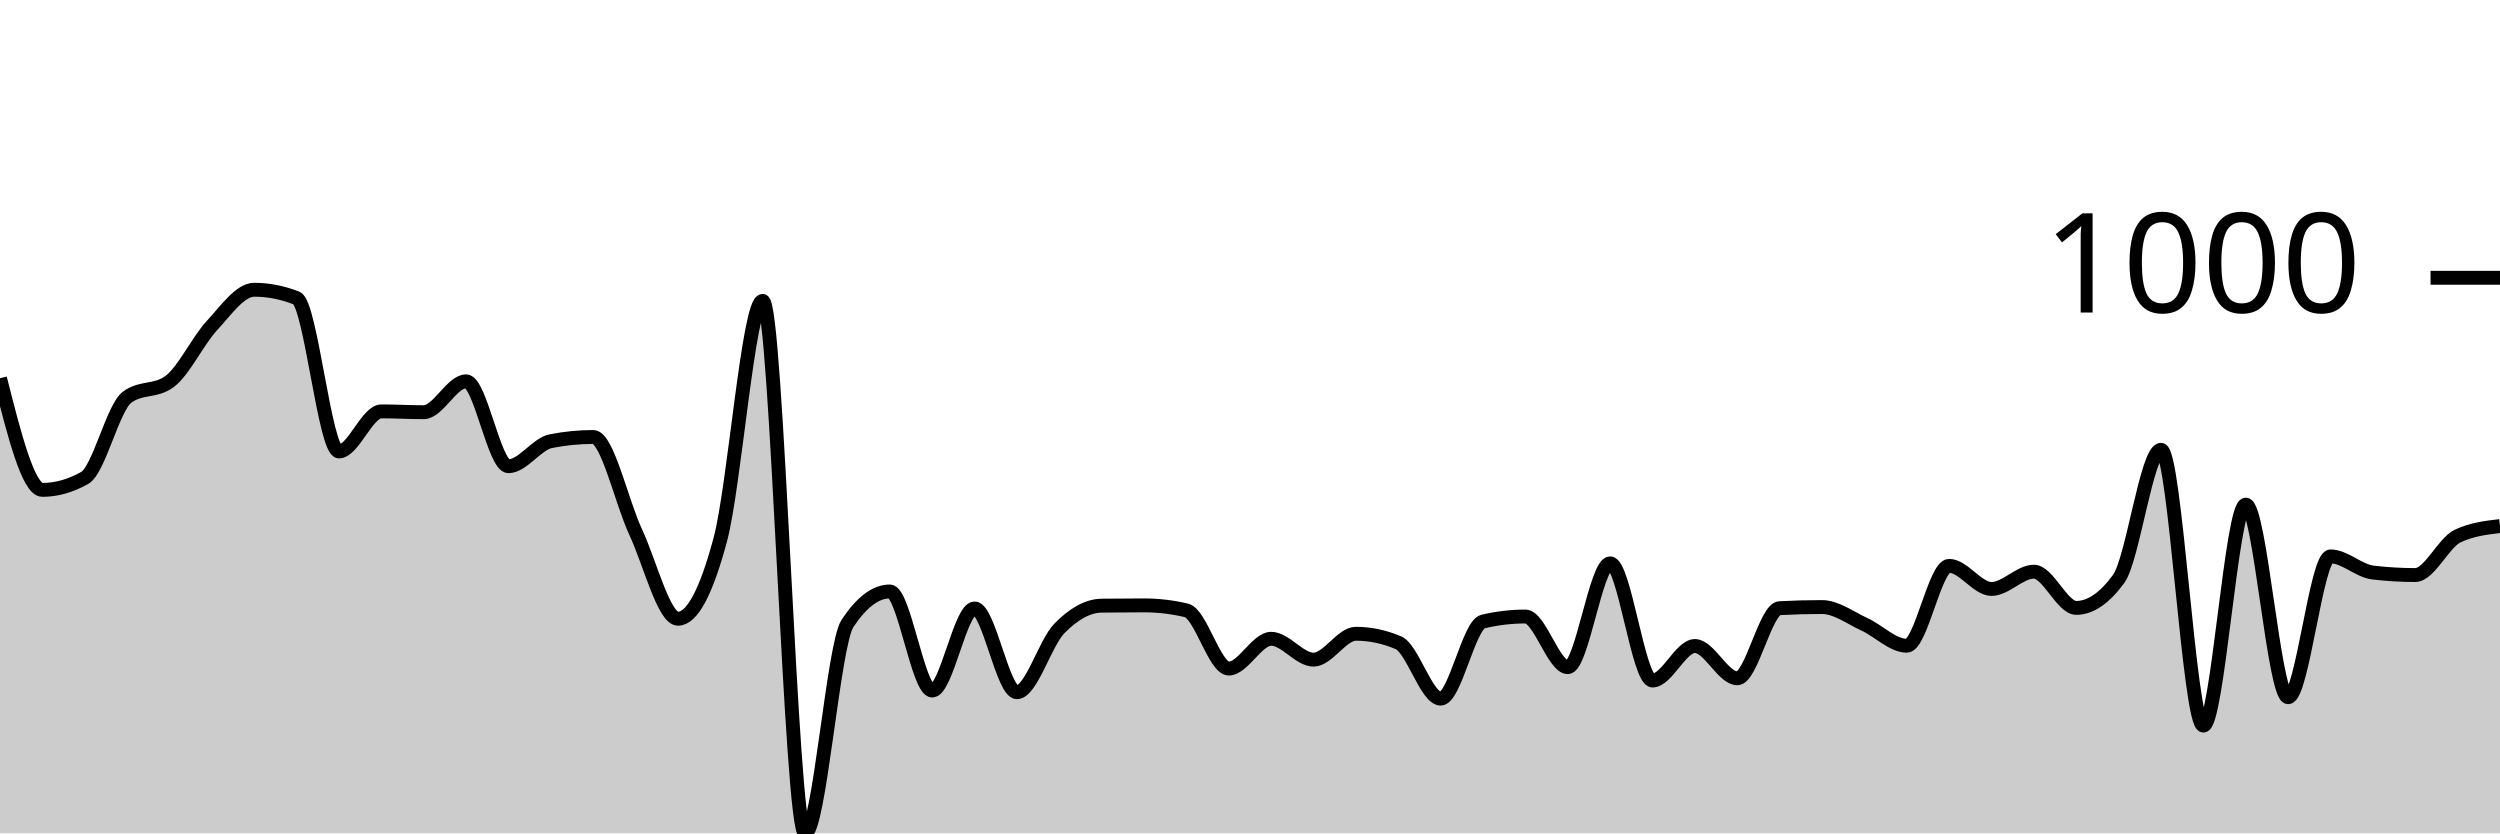
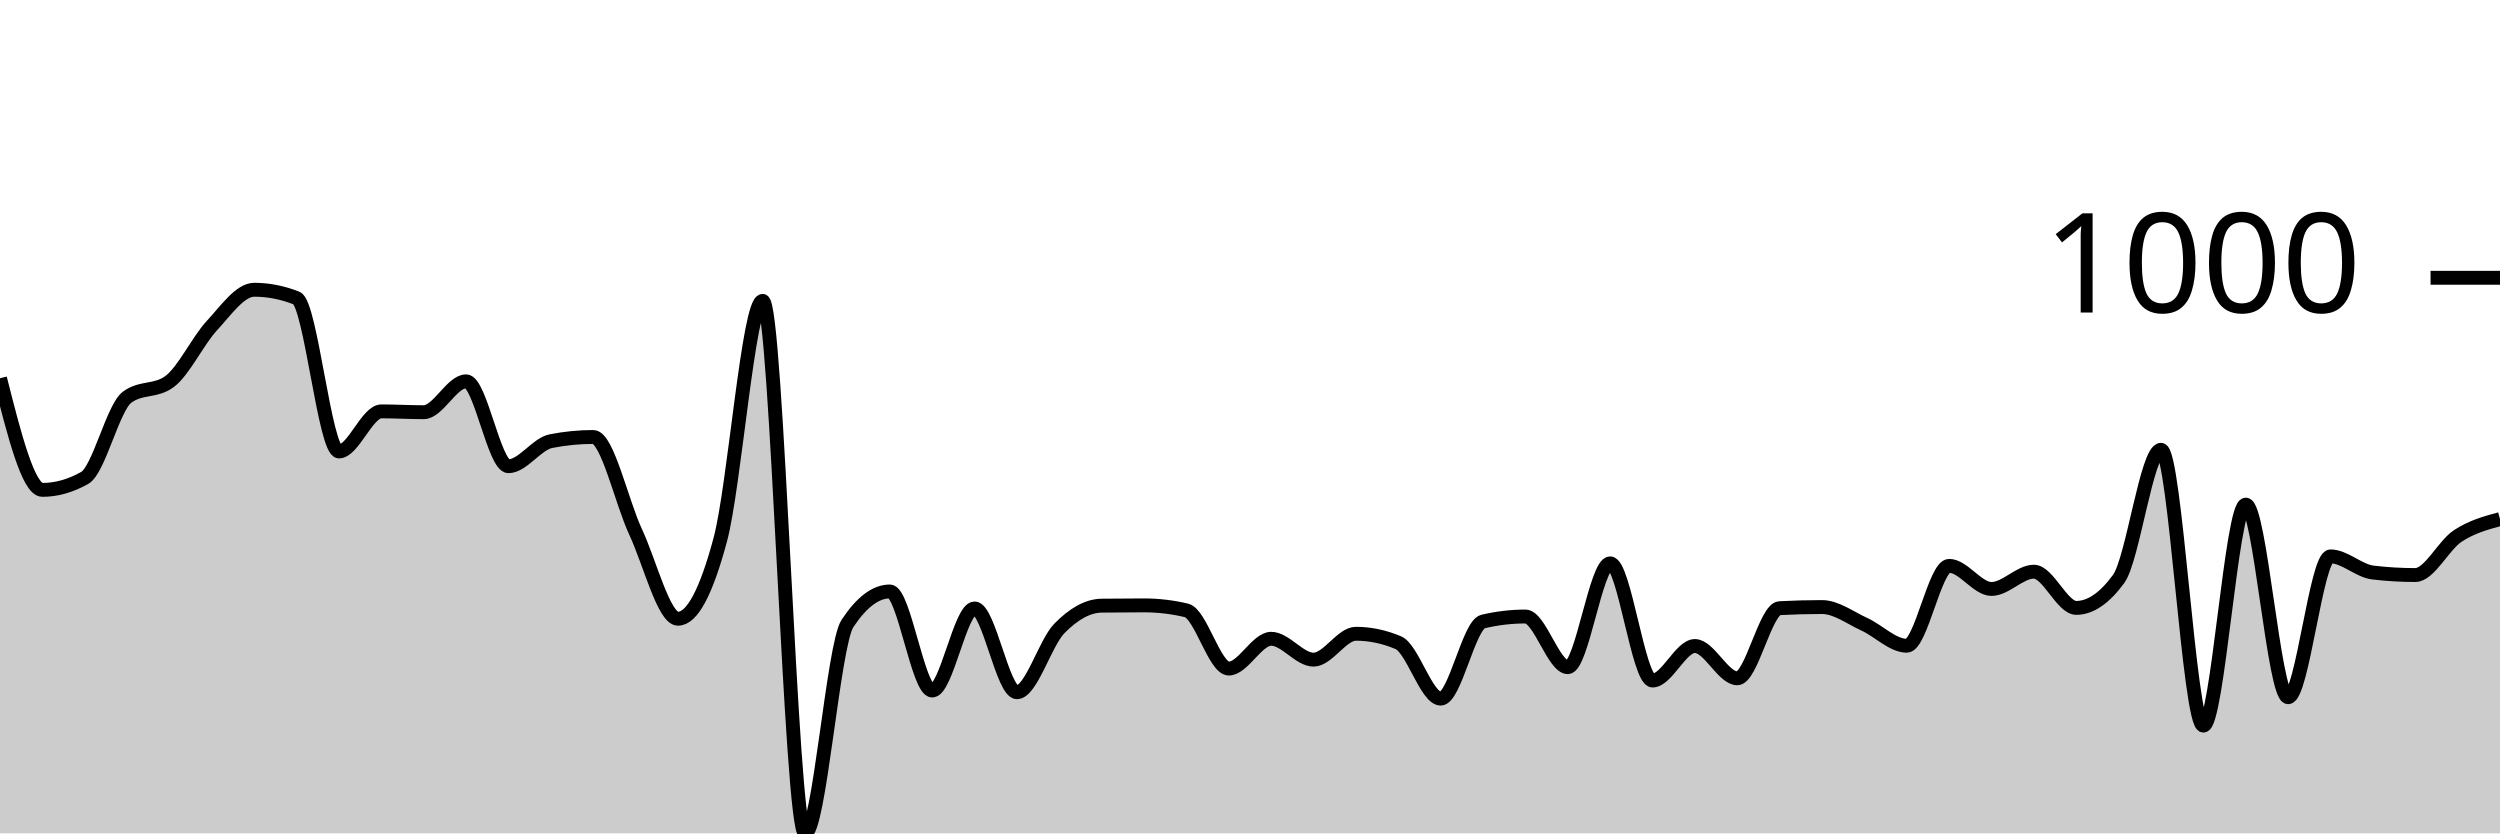
<svg xmlns="http://www.w3.org/2000/svg" viewBox="0 0 180 60">
  <g transform="translate(0,20)">
-     <path class="area" fill="rgba(0, 0, 0, 0.2)" d="M0,7.234C1.017,11.253,2.034,15.271,3.051,15.271C4.068,15.271,5.085,14.983,6.102,14.409C7.119,13.834,8.136,9.345,9.153,8.597C10.169,7.849,11.186,8.223,12.203,7.475C13.22,6.727,14.237,4.549,15.254,3.447C16.271,2.345,17.288,0.862,18.305,0.862C19.322,0.862,20.339,1.062,21.356,1.463C22.373,1.864,23.39,12.505,24.407,12.505C25.424,12.505,26.441,9.619,27.458,9.619C28.475,9.619,29.492,9.679,30.508,9.679C31.525,9.679,32.542,7.455,33.559,7.455C34.576,7.455,35.593,13.567,36.61,13.567C37.627,13.567,38.644,11.964,39.661,11.764C40.678,11.563,41.695,11.463,42.712,11.463C43.729,11.463,44.746,16.116,45.763,18.297C46.78,20.478,47.797,24.549,48.814,24.549C49.831,24.549,50.847,22.645,51.864,18.838C52.881,15.03,53.898,1.663,54.915,1.663C55.932,1.663,56.949,40,57.966,40C58.983,40,60,26.426,61.017,24.89C62.034,23.353,63.051,22.585,64.068,22.585C65.085,22.585,66.102,29.719,67.119,29.719C68.136,29.719,69.153,23.808,70.169,23.808C71.186,23.808,72.203,29.84,73.22,29.84C74.237,29.84,75.254,26.289,76.271,25.251C77.288,24.212,78.305,23.621,79.322,23.607C80.339,23.594,81.356,23.587,82.373,23.587C83.39,23.587,84.407,23.707,85.424,23.948C86.441,24.188,87.458,28.136,88.475,28.136C89.492,28.136,90.508,25.992,91.525,25.992C92.542,25.992,93.559,27.495,94.576,27.495C95.593,27.495,96.61,25.631,97.627,25.631C98.644,25.631,99.661,25.845,100.678,26.273C101.695,26.7,102.712,30.301,103.729,30.301C104.746,30.301,105.763,24.99,106.78,24.749C107.797,24.509,108.814,24.389,109.831,24.389C110.847,24.389,111.864,28.036,112.881,28.036C113.898,28.036,114.915,20.561,115.932,20.561C116.949,20.561,117.966,28.998,118.983,28.998C120,28.998,121.017,26.513,122.034,26.513C123.051,26.513,124.068,28.838,125.085,28.838C126.102,28.838,127.119,23.841,128.136,23.788C129.153,23.734,130.169,23.707,131.186,23.707C132.203,23.707,133.22,24.486,134.237,24.95C135.254,25.414,136.271,26.493,137.288,26.493C138.305,26.493,139.322,20.741,140.339,20.741C141.356,20.741,142.373,22.405,143.39,22.405C144.407,22.405,145.424,21.162,146.441,21.162C147.458,21.162,148.475,23.768,149.492,23.768C150.508,23.768,151.525,23.073,152.542,21.683C153.559,20.294,154.576,12.385,155.593,12.385C156.61,12.385,157.627,32.244,158.644,32.244C159.661,32.244,160.678,16.333,161.695,16.333C162.712,16.333,163.729,30.2,164.746,30.2C165.763,30.2,166.78,20.06,167.797,20.06C168.814,20.06,169.831,21.102,170.847,21.222C171.864,21.343,172.881,21.403,173.898,21.403C174.915,21.403,175.932,19.078,176.949,18.597C177.966,18.116,178.983,17.996,180,17.876L180,40C178.983,40,177.966,40,176.949,40C175.932,40,174.915,40,173.898,40C172.881,40,171.864,40,170.847,40C169.831,40,168.814,40,167.797,40C166.78,40,165.763,40,164.746,40C163.729,40,162.712,40,161.695,40C160.678,40,159.661,40,158.644,40C157.627,40,156.61,40,155.593,40C154.576,40,153.559,40,152.542,40C151.525,40,150.508,40,149.492,40C148.475,40,147.458,40,146.441,40C145.424,40,144.407,40,143.39,40C142.373,40,141.356,40,140.339,40C139.322,40,138.305,40,137.288,40C136.271,40,135.254,40,134.237,40C133.22,40,132.203,40,131.186,40C130.169,40,129.153,40,128.136,40C127.119,40,126.102,40,125.085,40C124.068,40,123.051,40,122.034,40C121.017,40,120,40,118.983,40C117.966,40,116.949,40,115.932,40C114.915,40,113.898,40,112.881,40C111.864,40,110.847,40,109.831,40C108.814,40,107.797,40,106.78,40C105.763,40,104.746,40,103.729,40C102.712,40,101.695,40,100.678,40C99.661,40,98.644,40,97.627,40C96.61,40,95.593,40,94.576,40C93.559,40,92.542,40,91.525,40C90.508,40,89.492,40,88.475,40C87.458,40,86.441,40,85.424,40C84.407,40,83.39,40,82.373,40C81.356,40,80.339,40,79.322,40C78.305,40,77.288,40,76.271,40C75.254,40,74.237,40,73.22,40C72.203,40,71.186,40,70.169,40C69.153,40,68.136,40,67.119,40C66.102,40,65.085,40,64.068,40C63.051,40,62.034,40,61.017,40C60,40,58.983,40,57.966,40C56.949,40,55.932,40,54.915,40C53.898,40,52.881,40,51.864,40C50.847,40,49.831,40,48.814,40C47.797,40,46.78,40,45.763,40C44.746,40,43.729,40,42.712,40C41.695,40,40.678,40,39.661,40C38.644,40,37.627,40,36.61,40C35.593,40,34.576,40,33.559,40C32.542,40,31.525,40,30.508,40C29.492,40,28.475,40,27.458,40C26.441,40,25.424,40,24.407,40C23.39,40,22.373,40,21.356,40C20.339,40,19.322,40,18.305,40C17.288,40,16.271,40,15.254,40C14.237,40,13.22,40,12.203,40C11.186,40,10.169,40,9.153,40C8.136,40,7.119,40,6.102,40C5.085,40,4.068,40,3.051,40C2.034,40,1.017,40,0,40Z" />
-     <path class="line" stroke="black" fill="none" d="M0,7.234C1.017,11.253,2.034,15.271,3.051,15.271C4.068,15.271,5.085,14.983,6.102,14.409C7.119,13.834,8.136,9.345,9.153,8.597C10.169,7.849,11.186,8.223,12.203,7.475C13.22,6.727,14.237,4.549,15.254,3.447C16.271,2.345,17.288,0.862,18.305,0.862C19.322,0.862,20.339,1.062,21.356,1.463C22.373,1.864,23.39,12.505,24.407,12.505C25.424,12.505,26.441,9.619,27.458,9.619C28.475,9.619,29.492,9.679,30.508,9.679C31.525,9.679,32.542,7.455,33.559,7.455C34.576,7.455,35.593,13.567,36.61,13.567C37.627,13.567,38.644,11.964,39.661,11.764C40.678,11.563,41.695,11.463,42.712,11.463C43.729,11.463,44.746,16.116,45.763,18.297C46.78,20.478,47.797,24.549,48.814,24.549C49.831,24.549,50.847,22.645,51.864,18.838C52.881,15.03,53.898,1.663,54.915,1.663C55.932,1.663,56.949,40,57.966,40C58.983,40,60,26.426,61.017,24.89C62.034,23.353,63.051,22.585,64.068,22.585C65.085,22.585,66.102,29.719,67.119,29.719C68.136,29.719,69.153,23.808,70.169,23.808C71.186,23.808,72.203,29.84,73.22,29.84C74.237,29.84,75.254,26.289,76.271,25.251C77.288,24.212,78.305,23.621,79.322,23.607C80.339,23.594,81.356,23.587,82.373,23.587C83.39,23.587,84.407,23.707,85.424,23.948C86.441,24.188,87.458,28.136,88.475,28.136C89.492,28.136,90.508,25.992,91.525,25.992C92.542,25.992,93.559,27.495,94.576,27.495C95.593,27.495,96.61,25.631,97.627,25.631C98.644,25.631,99.661,25.845,100.678,26.273C101.695,26.7,102.712,30.301,103.729,30.301C104.746,30.301,105.763,24.99,106.78,24.749C107.797,24.509,108.814,24.389,109.831,24.389C110.847,24.389,111.864,28.036,112.881,28.036C113.898,28.036,114.915,20.561,115.932,20.561C116.949,20.561,117.966,28.998,118.983,28.998C120,28.998,121.017,26.513,122.034,26.513C123.051,26.513,124.068,28.838,125.085,28.838C126.102,28.838,127.119,23.841,128.136,23.788C129.153,23.734,130.169,23.707,131.186,23.707C132.203,23.707,133.22,24.486,134.237,24.95C135.254,25.414,136.271,26.493,137.288,26.493C138.305,26.493,139.322,20.741,140.339,20.741C141.356,20.741,142.373,22.405,143.39,22.405C144.407,22.405,145.424,21.162,146.441,21.162C147.458,21.162,148.475,23.768,149.492,23.768C150.508,23.768,151.525,23.073,152.542,21.683C153.559,20.294,154.576,12.385,155.593,12.385C156.61,12.385,157.627,32.244,158.644,32.244C159.661,32.244,160.678,16.333,161.695,16.333C162.712,16.333,163.729,30.2,164.746,30.2C165.763,30.2,166.78,20.06,167.797,20.06C168.814,20.06,169.831,21.102,170.847,21.222C171.864,21.343,172.881,21.403,173.898,21.403C174.915,21.403,175.932,19.078,176.949,18.597C177.966,18.116,178.983,17.996,180,17.876" />
+     <path class="area" fill="rgba(0, 0, 0, 0.2)" d="M0,7.234C1.017,11.253,2.034,15.271,3.051,15.271C4.068,15.271,5.085,14.983,6.102,14.409C7.119,13.834,8.136,9.345,9.153,8.597C10.169,7.849,11.186,8.223,12.203,7.475C13.22,6.727,14.237,4.549,15.254,3.447C16.271,2.345,17.288,0.862,18.305,0.862C19.322,0.862,20.339,1.062,21.356,1.463C22.373,1.864,23.39,12.505,24.407,12.505C25.424,12.505,26.441,9.619,27.458,9.619C28.475,9.619,29.492,9.679,30.508,9.679C31.525,9.679,32.542,7.455,33.559,7.455C34.576,7.455,35.593,13.567,36.61,13.567C37.627,13.567,38.644,11.964,39.661,11.764C40.678,11.563,41.695,11.463,42.712,11.463C43.729,11.463,44.746,16.116,45.763,18.297C46.78,20.478,47.797,24.549,48.814,24.549C49.831,24.549,50.847,22.645,51.864,18.838C52.881,15.03,53.898,1.663,54.915,1.663C55.932,1.663,56.949,40,57.966,40C58.983,40,60,26.426,61.017,24.89C62.034,23.353,63.051,22.585,64.068,22.585C65.085,22.585,66.102,29.719,67.119,29.719C68.136,29.719,69.153,23.808,70.169,23.808C71.186,23.808,72.203,29.84,73.22,29.84C74.237,29.84,75.254,26.289,76.271,25.251C77.288,24.212,78.305,23.621,79.322,23.607C80.339,23.594,81.356,23.587,82.373,23.587C83.39,23.587,84.407,23.707,85.424,23.948C86.441,24.188,87.458,28.136,88.475,28.136C89.492,28.136,90.508,25.992,91.525,25.992C92.542,25.992,93.559,27.495,94.576,27.495C95.593,27.495,96.61,25.631,97.627,25.631C98.644,25.631,99.661,25.845,100.678,26.273C101.695,26.7,102.712,30.301,103.729,30.301C104.746,30.301,105.763,24.99,106.78,24.749C107.797,24.509,108.814,24.389,109.831,24.389C110.847,24.389,111.864,28.036,112.881,28.036C113.898,28.036,114.915,20.561,115.932,20.561C116.949,20.561,117.966,28.998,118.983,28.998C120,28.998,121.017,26.513,122.034,26.513C123.051,26.513,124.068,28.838,125.085,28.838C126.102,28.838,127.119,23.841,128.136,23.788C129.153,23.734,130.169,23.707,131.186,23.707C132.203,23.707,133.22,24.486,134.237,24.95C135.254,25.414,136.271,26.493,137.288,26.493C138.305,26.493,139.322,20.741,140.339,20.741C141.356,20.741,142.373,22.405,143.39,22.405C144.407,22.405,145.424,21.162,146.441,21.162C147.458,21.162,148.475,23.768,149.492,23.768C150.508,23.768,151.525,23.073,152.542,21.683C153.559,20.294,154.576,12.385,155.593,12.385C156.61,12.385,157.627,32.244,158.644,32.244C159.661,32.244,160.678,16.333,161.695,16.333C162.712,16.333,163.729,30.2,164.746,30.2C165.763,30.2,166.78,20.06,167.797,20.06C168.814,20.06,169.831,21.102,170.847,21.222C171.864,21.343,172.881,21.403,173.898,21.403C174.915,21.403,175.932,19.269,176.949,18.597C177.966,17.926,178.983,17.65,180,17.375L180,40C178.983,40,177.966,40,176.949,40C175.932,40,174.915,40,173.898,40C172.881,40,171.864,40,170.847,40C169.831,40,168.814,40,167.797,40C166.78,40,165.763,40,164.746,40C163.729,40,162.712,40,161.695,40C160.678,40,159.661,40,158.644,40C157.627,40,156.61,40,155.593,40C154.576,40,153.559,40,152.542,40C151.525,40,150.508,40,149.492,40C148.475,40,147.458,40,146.441,40C145.424,40,144.407,40,143.39,40C142.373,40,141.356,40,140.339,40C139.322,40,138.305,40,137.288,40C136.271,40,135.254,40,134.237,40C133.22,40,132.203,40,131.186,40C130.169,40,129.153,40,128.136,40C127.119,40,126.102,40,125.085,40C124.068,40,123.051,40,122.034,40C121.017,40,120,40,118.983,40C117.966,40,116.949,40,115.932,40C114.915,40,113.898,40,112.881,40C111.864,40,110.847,40,109.831,40C108.814,40,107.797,40,106.78,40C105.763,40,104.746,40,103.729,40C102.712,40,101.695,40,100.678,40C99.661,40,98.644,40,97.627,40C96.61,40,95.593,40,94.576,40C93.559,40,92.542,40,91.525,40C90.508,40,89.492,40,88.475,40C87.458,40,86.441,40,85.424,40C84.407,40,83.39,40,82.373,40C81.356,40,80.339,40,79.322,40C78.305,40,77.288,40,76.271,40C75.254,40,74.237,40,73.22,40C72.203,40,71.186,40,70.169,40C69.153,40,68.136,40,67.119,40C66.102,40,65.085,40,64.068,40C63.051,40,62.034,40,61.017,40C60,40,58.983,40,57.966,40C56.949,40,55.932,40,54.915,40C53.898,40,52.881,40,51.864,40C50.847,40,49.831,40,48.814,40C47.797,40,46.78,40,45.763,40C44.746,40,43.729,40,42.712,40C41.695,40,40.678,40,39.661,40C38.644,40,37.627,40,36.61,40C35.593,40,34.576,40,33.559,40C32.542,40,31.525,40,30.508,40C29.492,40,28.475,40,27.458,40C26.441,40,25.424,40,24.407,40C23.39,40,22.373,40,21.356,40C20.339,40,19.322,40,18.305,40C17.288,40,16.271,40,15.254,40C14.237,40,13.22,40,12.203,40C11.186,40,10.169,40,9.153,40C8.136,40,7.119,40,6.102,40C5.085,40,4.068,40,3.051,40C2.034,40,1.017,40,0,40Z" />
+     <path class="line" stroke="black" fill="none" d="M0,7.234C1.017,11.253,2.034,15.271,3.051,15.271C4.068,15.271,5.085,14.983,6.102,14.409C7.119,13.834,8.136,9.345,9.153,8.597C10.169,7.849,11.186,8.223,12.203,7.475C13.22,6.727,14.237,4.549,15.254,3.447C16.271,2.345,17.288,0.862,18.305,0.862C19.322,0.862,20.339,1.062,21.356,1.463C22.373,1.864,23.39,12.505,24.407,12.505C25.424,12.505,26.441,9.619,27.458,9.619C28.475,9.619,29.492,9.679,30.508,9.679C31.525,9.679,32.542,7.455,33.559,7.455C34.576,7.455,35.593,13.567,36.61,13.567C37.627,13.567,38.644,11.964,39.661,11.764C40.678,11.563,41.695,11.463,42.712,11.463C43.729,11.463,44.746,16.116,45.763,18.297C46.78,20.478,47.797,24.549,48.814,24.549C49.831,24.549,50.847,22.645,51.864,18.838C52.881,15.03,53.898,1.663,54.915,1.663C55.932,1.663,56.949,40,57.966,40C58.983,40,60,26.426,61.017,24.89C62.034,23.353,63.051,22.585,64.068,22.585C65.085,22.585,66.102,29.719,67.119,29.719C68.136,29.719,69.153,23.808,70.169,23.808C71.186,23.808,72.203,29.84,73.22,29.84C74.237,29.84,75.254,26.289,76.271,25.251C77.288,24.212,78.305,23.621,79.322,23.607C80.339,23.594,81.356,23.587,82.373,23.587C83.39,23.587,84.407,23.707,85.424,23.948C86.441,24.188,87.458,28.136,88.475,28.136C89.492,28.136,90.508,25.992,91.525,25.992C92.542,25.992,93.559,27.495,94.576,27.495C95.593,27.495,96.61,25.631,97.627,25.631C98.644,25.631,99.661,25.845,100.678,26.273C101.695,26.7,102.712,30.301,103.729,30.301C104.746,30.301,105.763,24.99,106.78,24.749C107.797,24.509,108.814,24.389,109.831,24.389C110.847,24.389,111.864,28.036,112.881,28.036C113.898,28.036,114.915,20.561,115.932,20.561C116.949,20.561,117.966,28.998,118.983,28.998C120,28.998,121.017,26.513,122.034,26.513C123.051,26.513,124.068,28.838,125.085,28.838C126.102,28.838,127.119,23.841,128.136,23.788C129.153,23.734,130.169,23.707,131.186,23.707C132.203,23.707,133.22,24.486,134.237,24.95C135.254,25.414,136.271,26.493,137.288,26.493C138.305,26.493,139.322,20.741,140.339,20.741C141.356,20.741,142.373,22.405,143.39,22.405C144.407,22.405,145.424,21.162,146.441,21.162C147.458,21.162,148.475,23.768,149.492,23.768C150.508,23.768,151.525,23.073,152.542,21.683C153.559,20.294,154.576,12.385,155.593,12.385C156.61,12.385,157.627,32.244,158.644,32.244C159.661,32.244,160.678,16.333,161.695,16.333C162.712,16.333,163.729,30.2,164.746,30.2C165.763,30.2,166.78,20.06,167.797,20.06C168.814,20.06,169.831,21.102,170.847,21.222C171.864,21.343,172.881,21.403,173.898,21.403C174.915,21.403,175.932,19.269,176.949,18.597C177.966,17.926,178.983,17.65,180,17.375" />
    <path class="axis-ceiling" stroke-width="1" stroke="black" fill="none" d="M175,0L180,0" />
    <text class="axis-ceiling-label" font-family="sans-serif" text-anchor="end" font-size="10px" x="170" y="2.5">1000</text>
  </g>
</svg>
